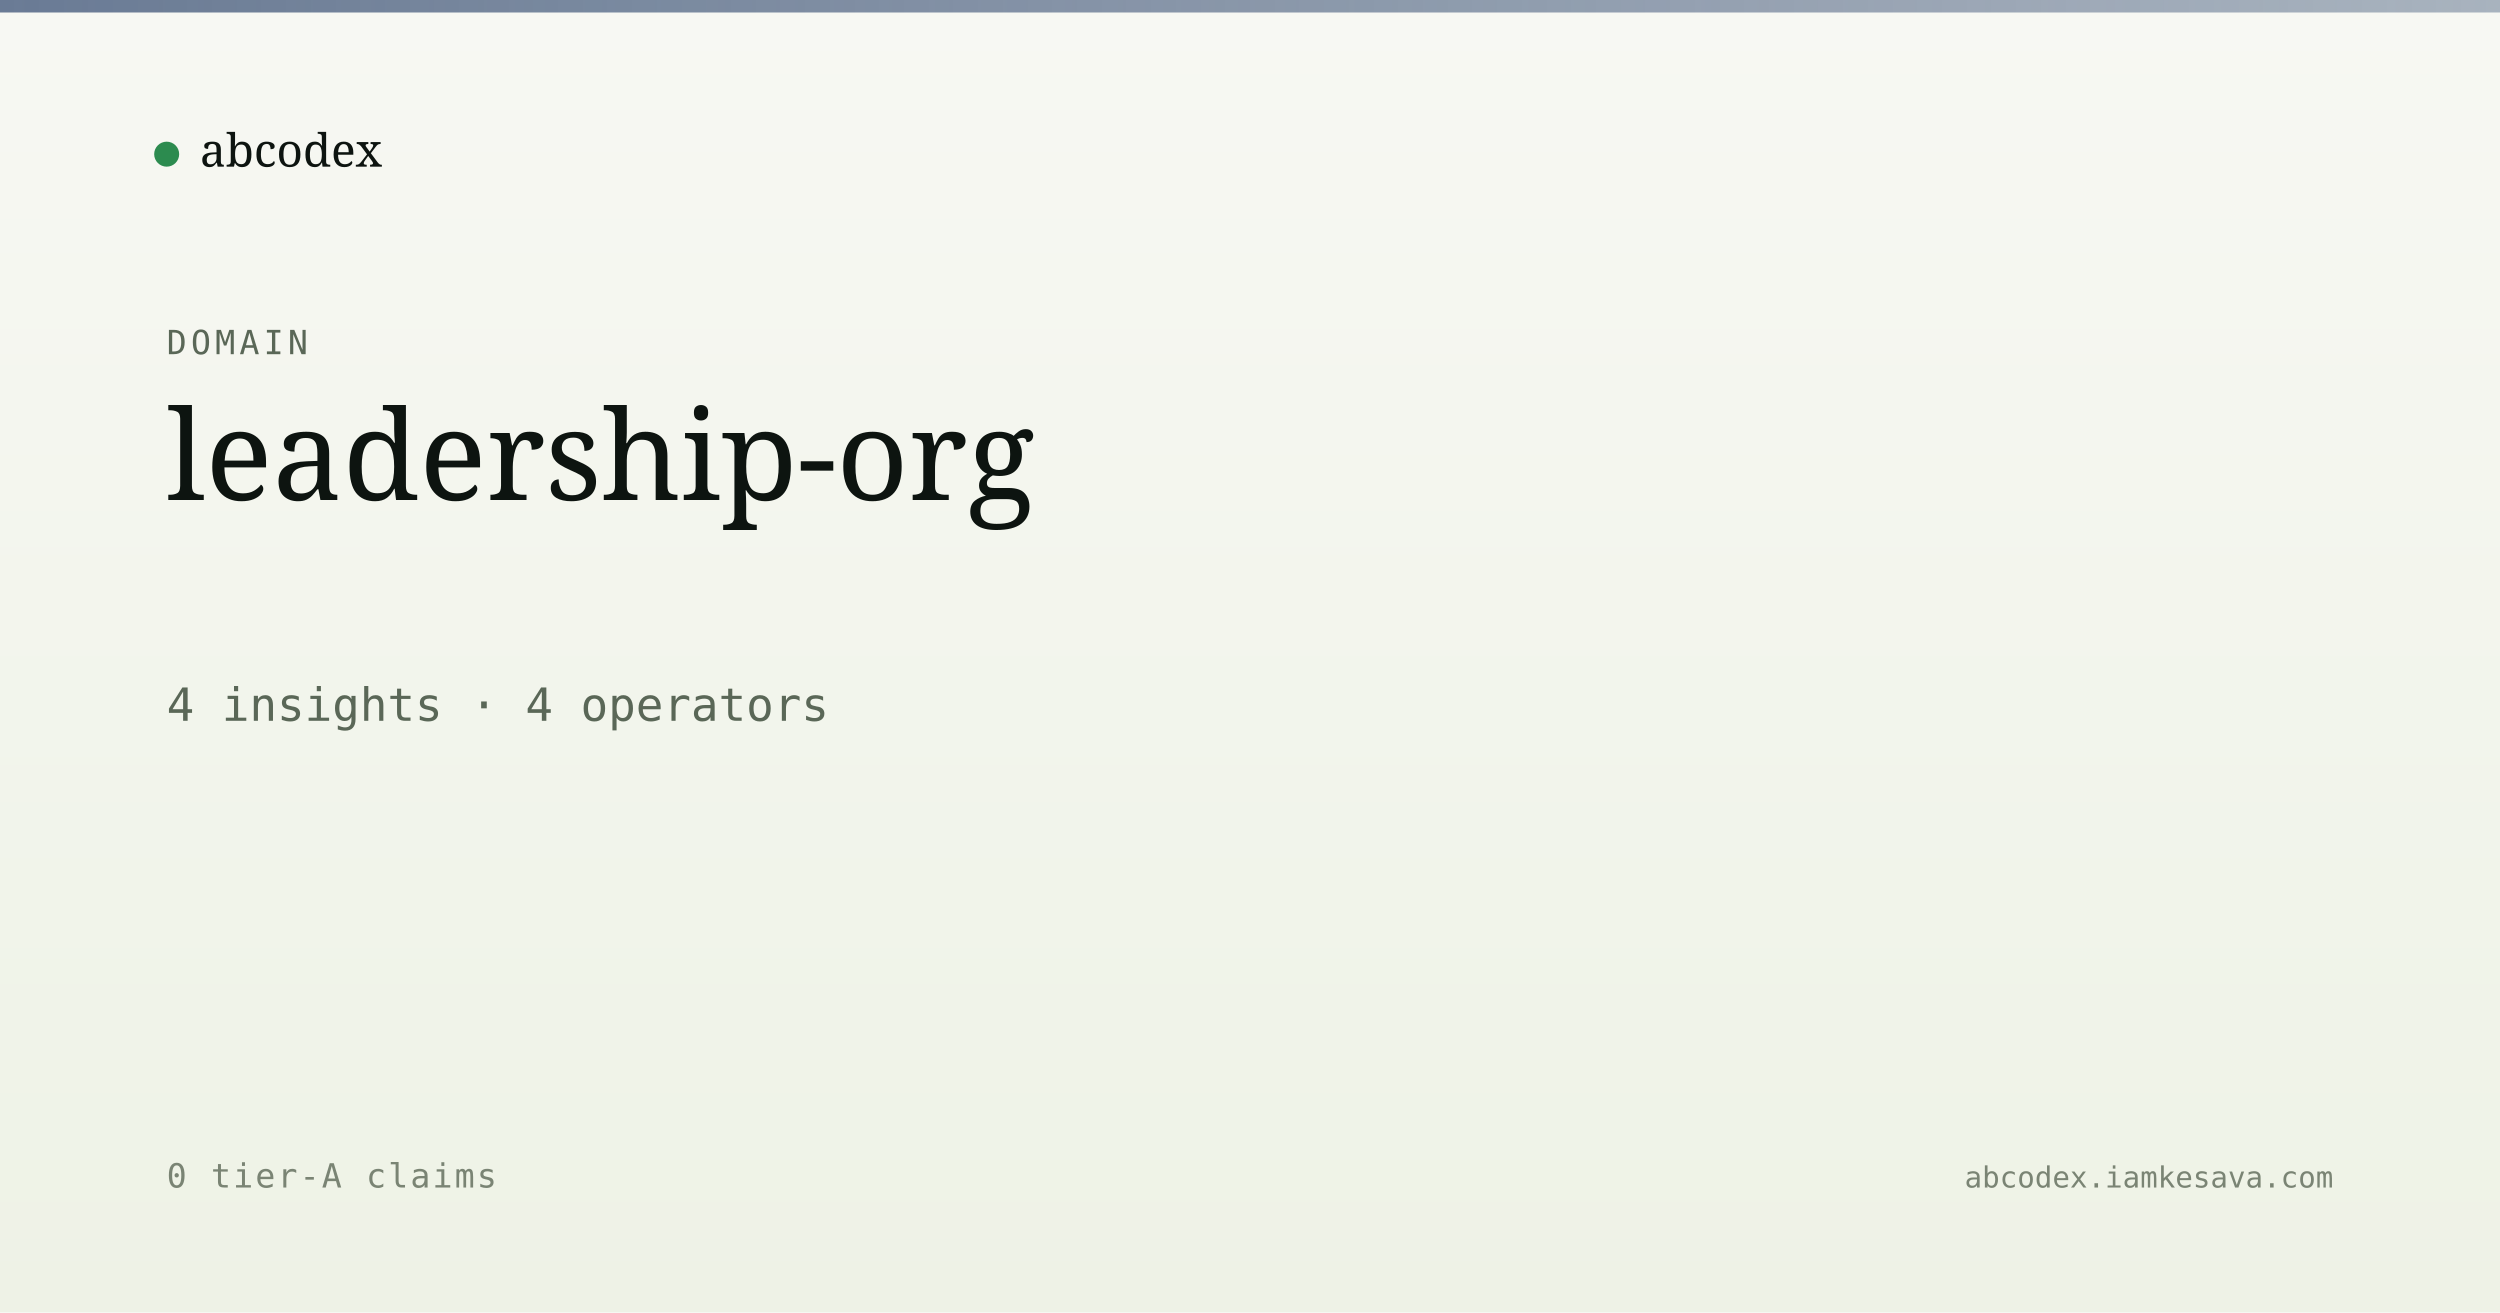
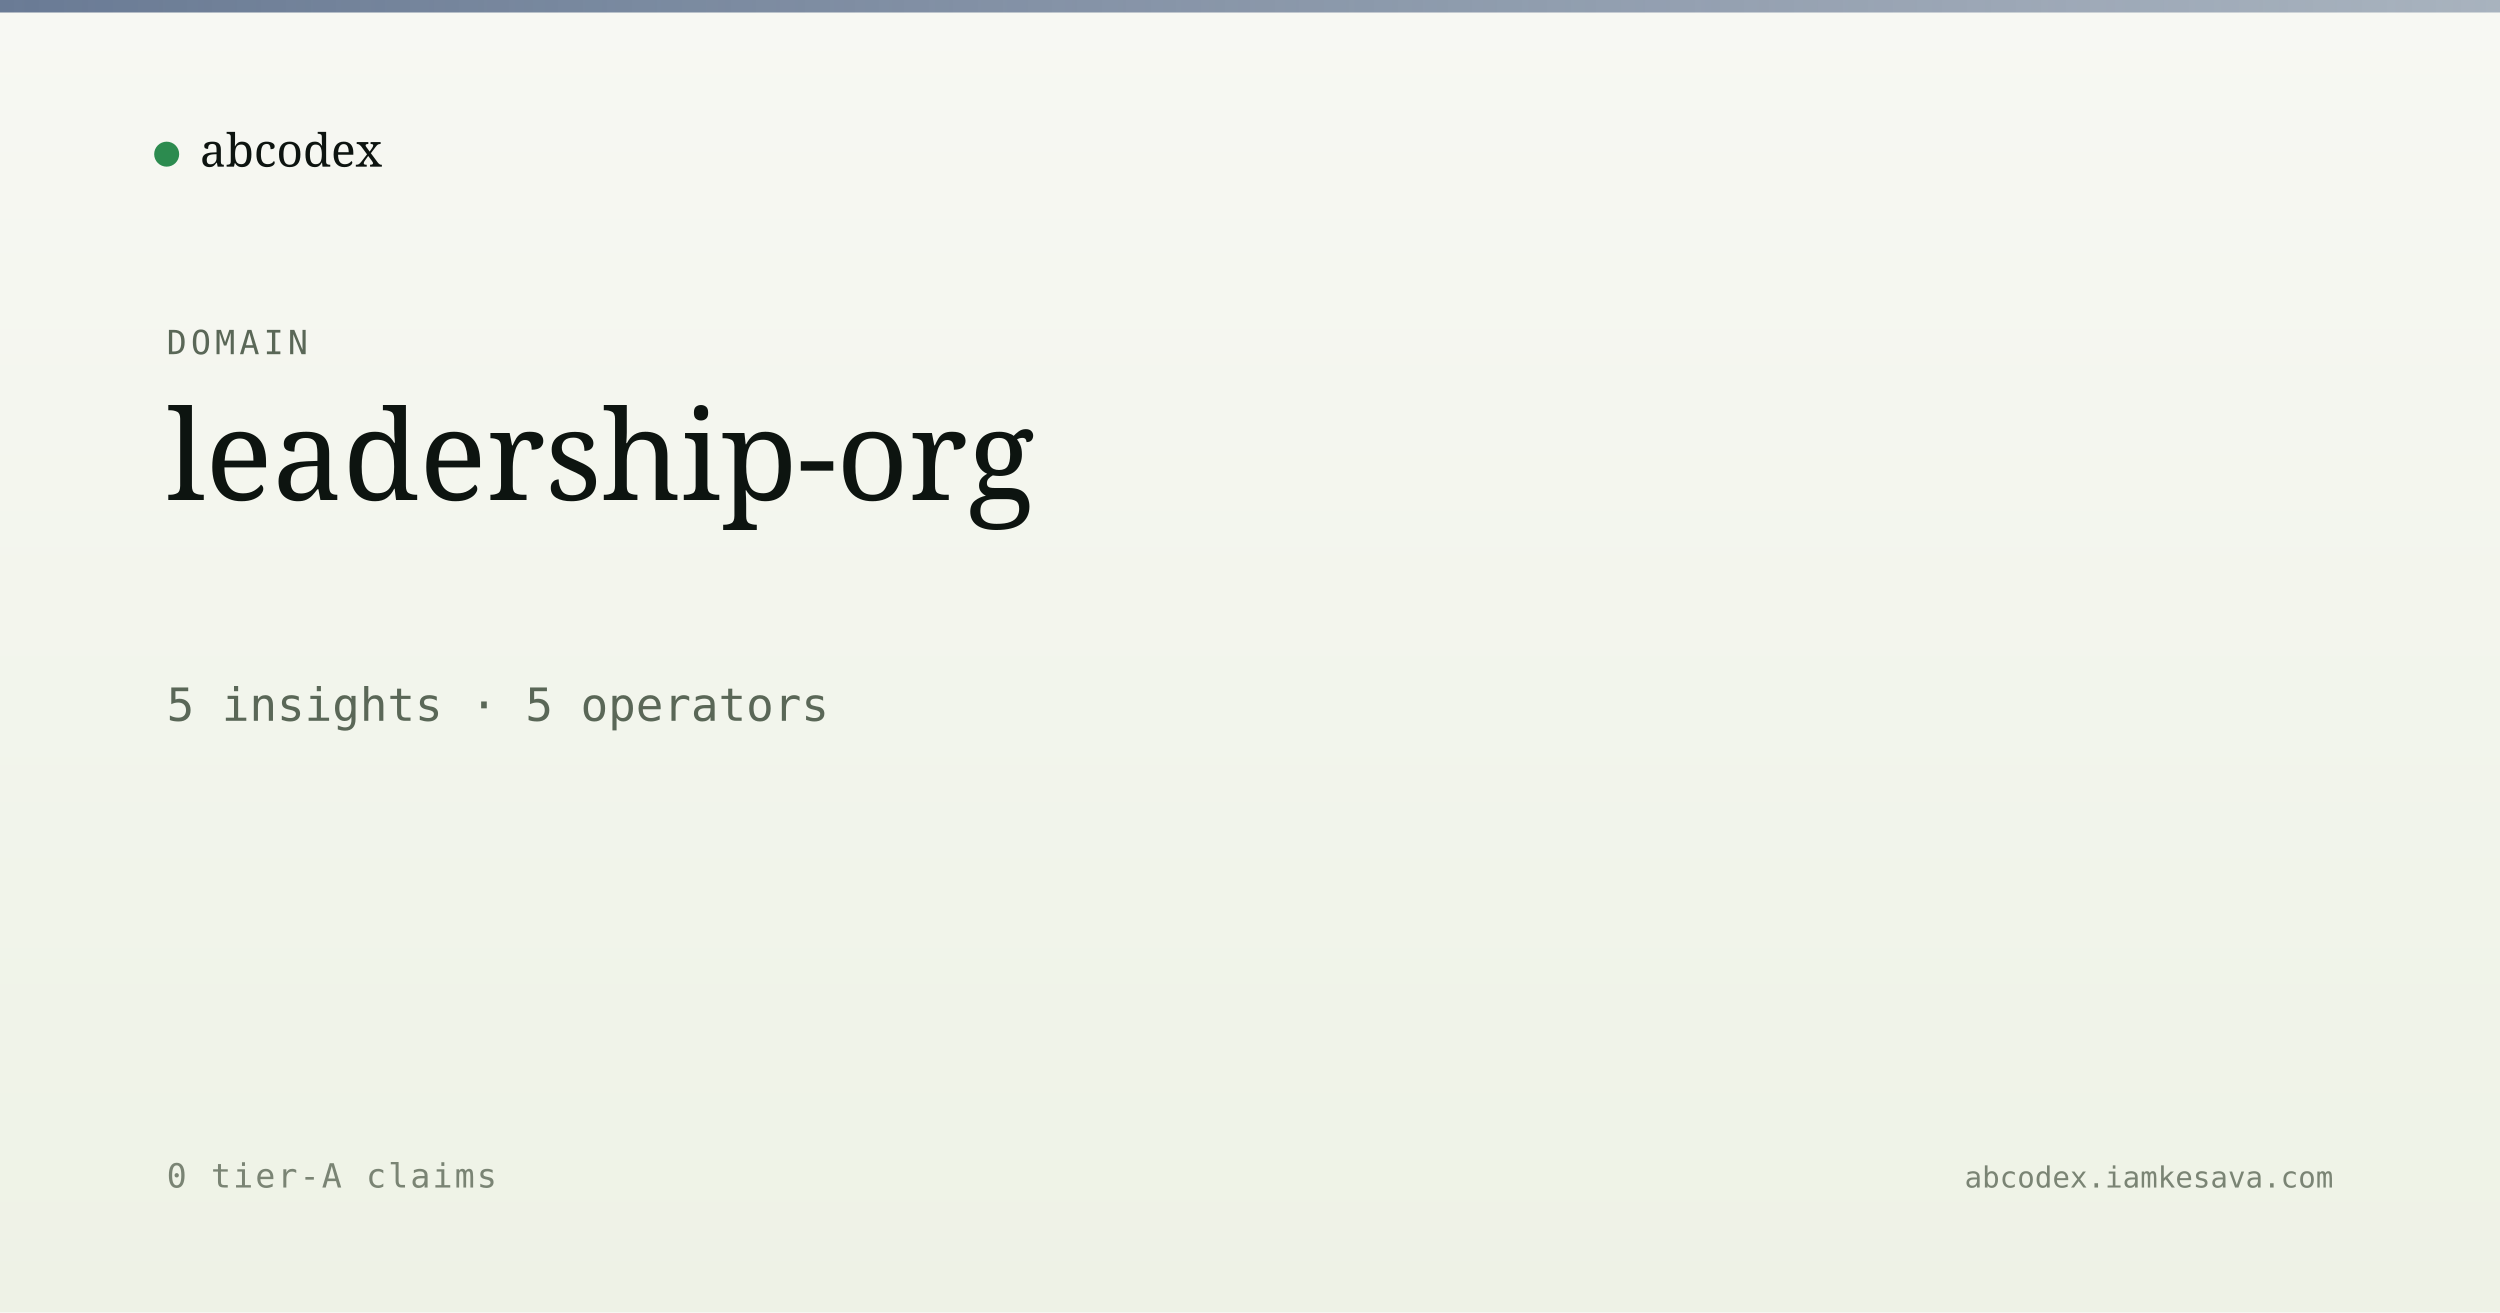
<svg xmlns="http://www.w3.org/2000/svg" viewBox="0 0 1200 630" width="1200" height="630">
  <defs>
    <linearGradient id="bg" x1="0" y1="0" x2="0" y2="1">
      <stop offset="0" stop-color="#f7f8f3" />
      <stop offset="1" stop-color="#eef2e6" />
    </linearGradient>
    <linearGradient id="band" x1="0" y1="0" x2="1" y2="0">
      <stop offset="0" stop-color="#5a6d8a" stop-opacity="0.9" />
      <stop offset="1" stop-color="#5a6d8a" stop-opacity="0.5" />
    </linearGradient>
  </defs>
  <rect width="1200" height="630" fill="url(#bg)" />
  <rect x="0" y="0" width="1200" height="6" fill="url(#band)" />
  <g transform="translate(80, 60)">
    <circle cx="0" cy="14" r="6" fill="#2c8b4f" />
    <text x="16" y="20" font-family="Newsreader, serif" font-size="22" fill="#0d1410">abcodex</text>
  </g>
  <text x="80" y="170" font-family="JetBrains Mono, monospace" font-size="16" fill="#5a6757" letter-spacing="2">DOMAIN</text>
  <text x="80" y="240" font-family="Newsreader, serif" font-size="60" font-weight="500" fill="#0d1410">leadership-org</text>
-   <text x="80" y="346" font-family="JetBrains Mono, monospace" font-size="22" fill="#5a6757">4 insights · 4 operators</text>
+   <text x="80" y="346" font-family="JetBrains Mono, monospace" font-size="22" fill="#5a6757">5 insights · 5 operators</text>
  <text x="80" y="570" font-family="JetBrains Mono, monospace" font-size="16" fill="#7a8474" letter-spacing="1">0 tier-A claims</text>
  <text x="1120" y="570" text-anchor="end" font-family="JetBrains Mono, monospace" font-size="14" fill="#7a8474">abcodex.iamkesava.com</text>
</svg>
